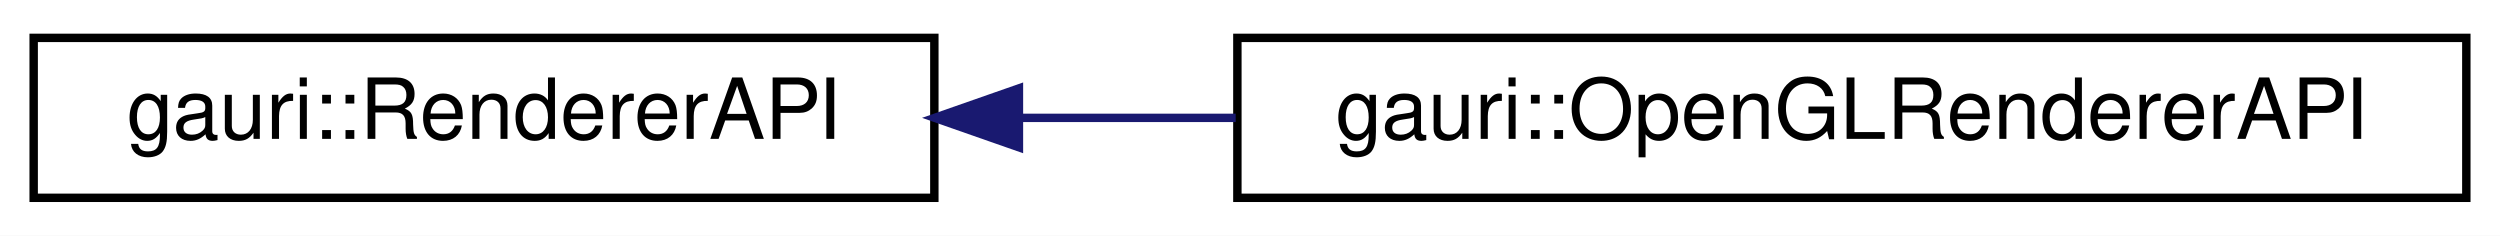
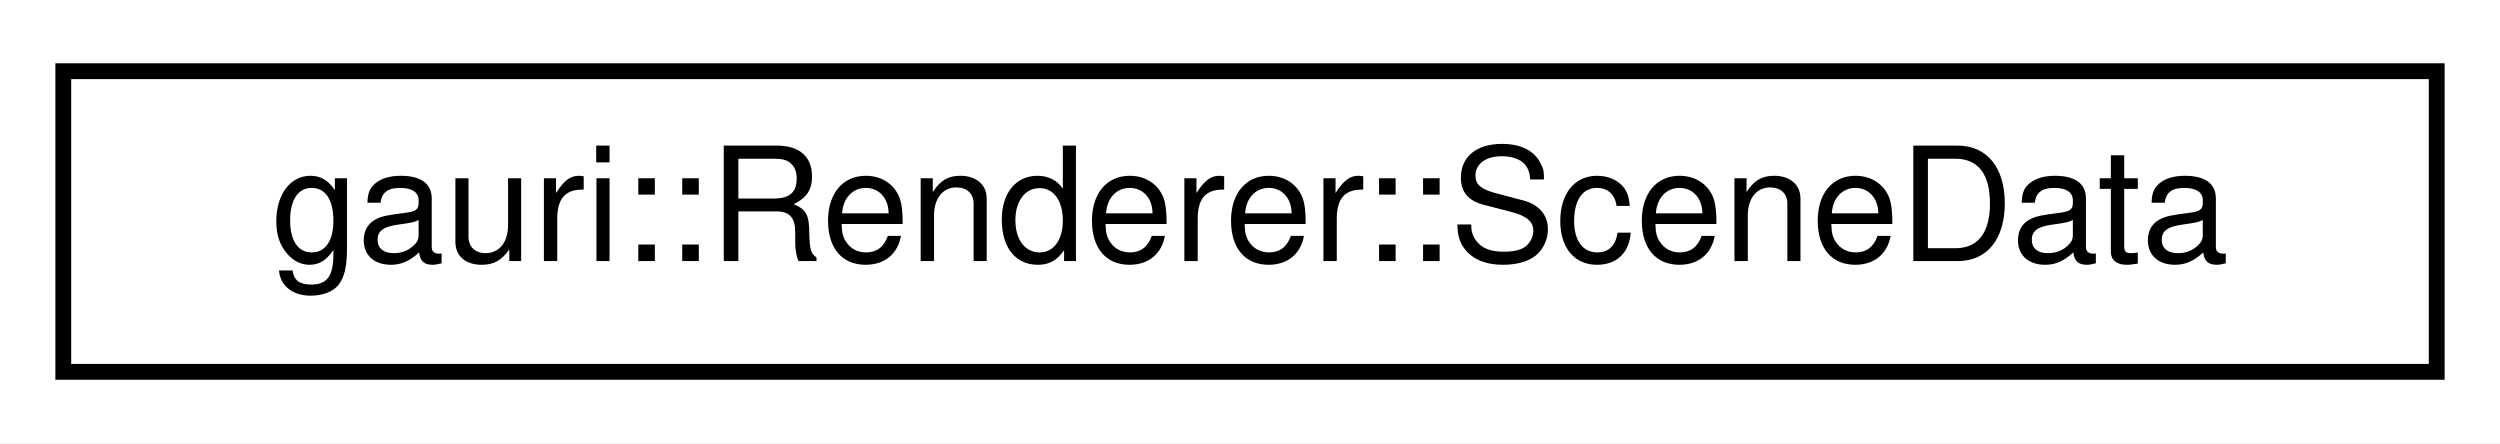
- <svg xmlns="http://www.w3.org/2000/svg" xmlns:xlink="http://www.w3.org/1999/xlink" width="297pt" height="28pt" viewBox="0.00 0.00 297.00 28.00">
+ <svg xmlns="http://www.w3.org/2000/svg" xmlns:xlink="http://www.w3.org/1999/xlink" width="158pt" height="28pt" viewBox="0.00 0.00 158.00 28.00">
  <g id="graph0" class="graph" transform="scale(1 1) rotate(0) translate(4 24)">
-     <polygon fill="white" stroke="transparent" points="-4,4 -4,-24 293,-24 293,4 -4,4" />
+     <polygon fill="white" stroke="transparent" points="-4,4 -4,-24 154,-24 154,4 -4,4" />
    <g id="node1" class="node">
      <g id="a_node1">
-         <a xlink:href="classgauri_1_1RendererAPI.html" target="_top" xlink:title=" ">
-           <polygon fill="white" stroke="black" points="0,-0.5 0,-19.5 107,-19.5 107,-0.5 0,-0.5" />
-           <text text-anchor="middle" x="53.5" y="-7.5" font-family="Helvetica,sans-Serif" font-size="10.00">gauri::RendererAPI</text>
+         <a xlink:href="classgauri_1_1Renderer.html#structgauri_1_1Renderer_1_1SceneData" target="_top" xlink:title=" ">
+           <polygon fill="white" stroke="black" points="0,-0.5 0,-19.5 150,-19.5 150,-0.5 0,-0.5" />
+           <text text-anchor="middle" x="75" y="-7.5" font-family="Helvetica,sans-Serif" font-size="10.00">gauri::Renderer::SceneData</text>
        </a>
      </g>
    </g>
-     <g id="node2" class="node">
-       <g id="a_node2">
-         <a xlink:href="classgauri_1_1OpenGLRendererAPI.html" target="_top" xlink:title=" ">
-           <polygon fill="white" stroke="black" points="143,-0.5 143,-19.5 289,-19.5 289,-0.5 143,-0.5" />
-           <text text-anchor="middle" x="216" y="-7.5" font-family="Helvetica,sans-Serif" font-size="10.00">gauri::OpenGLRendererAPI</text>
-         </a>
-       </g>
-     </g>
-     <g id="edge1" class="edge">
-       <path fill="none" stroke="midnightblue" d="M117.15,-10C125.56,-10 134.24,-10 142.8,-10" />
-       <polygon fill="midnightblue" stroke="midnightblue" points="117.05,-6.5 107.05,-10 117.05,-13.5 117.05,-6.5" />
-     </g>
  </g>
</svg>
